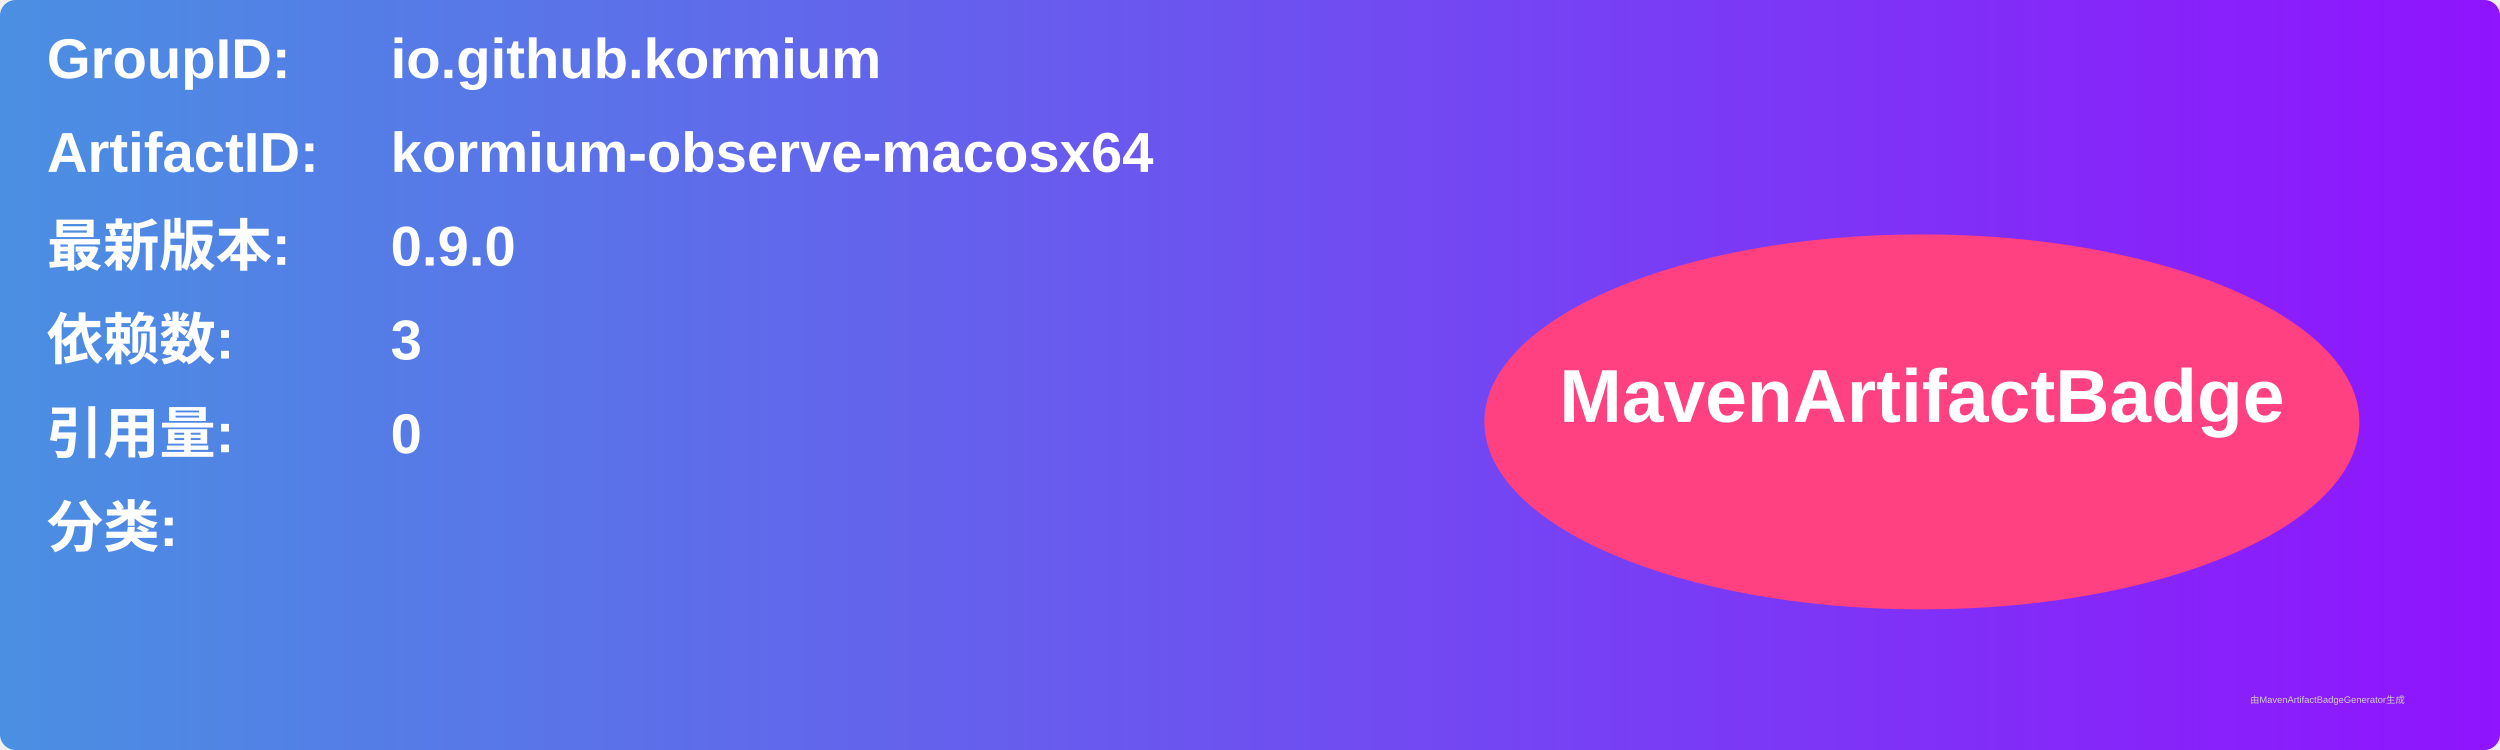
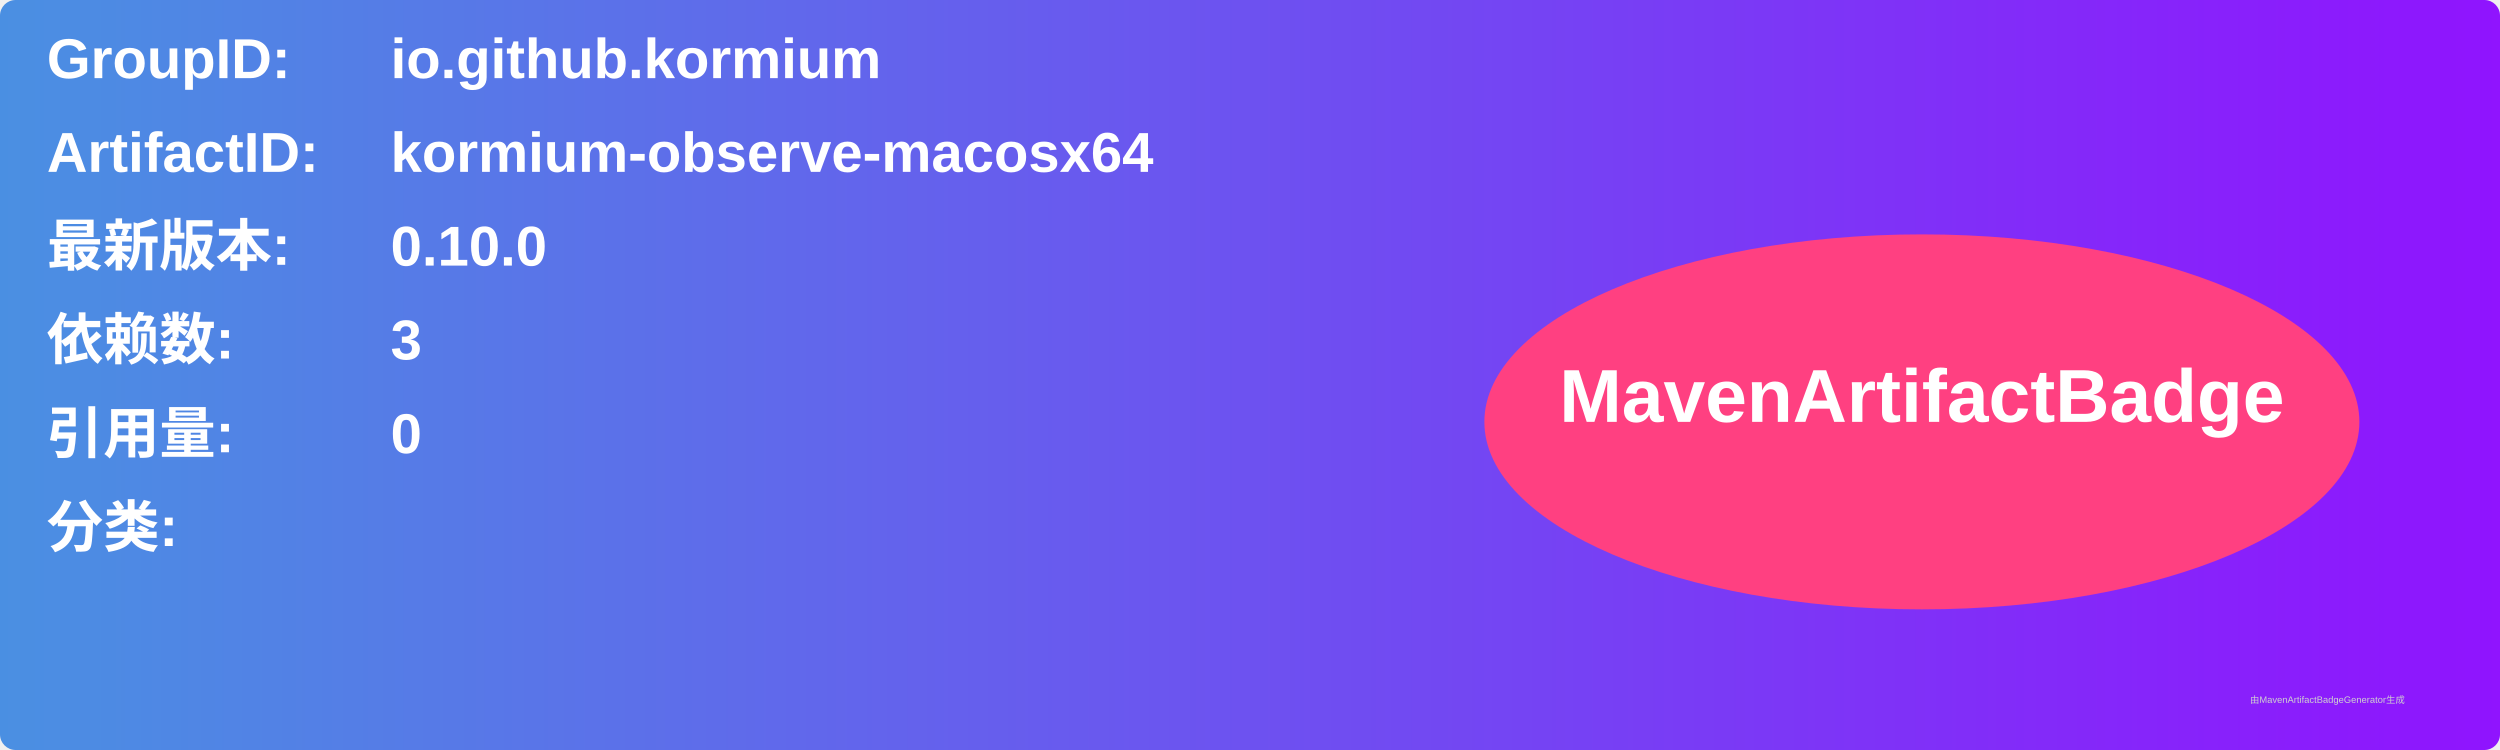
<svg xmlns="http://www.w3.org/2000/svg" width="800" height="240" viewBox="0 0 800 240">
  <linearGradient id="grad" x1="0%" y1="0%" x2="100%" y2="0%">
    <stop offset="0%" stop-color="#4a90e2" />
    <stop offset="100%" stop-color="#9013fe" />
  </linearGradient>
  <rect width="100%" height="100%" rx="5" ry="5" fill="url(#grad)" />
  <g transform="translate(15, 15)">
    <text x="0" y="10" font-family="Arial" font-size="18" fill="white" font-weight="bold" width="260">GroupID:</text>
    <text x="110" y="10" font-family="Arial" font-size="18" fill="white" font-weight="bold" width="460">io.github.kormium</text>
    <text x="0" y="40" font-family="Arial" font-size="18" fill="white" font-weight="bold" width="260">ArtifactID:</text>
    <text x="110" y="40" font-family="Arial" font-size="18" fill="white" font-weight="bold" width="460">kormium-observe-macosx64</text>
    <text x="0" y="70" font-family="Arial" font-size="18" fill="white" font-weight="bold">最新版本:</text>
    <text x="110" y="70" font-family="Arial" font-size="18" fill="white" font-weight="bold">
-       <tspan font-weight="bold">0.9.0</tspan>
+       <tspan font-weight="bold">0.10.0</tspan>
    </text>
    <text x="0" y="100" font-family="Arial" font-size="18" fill="white" font-weight="bold">依赖数: </text>
    <text x="110" y="100" font-family="Arial" font-size="18" fill="white">
      <tspan font-weight="bold">3</tspan>
    </text>
    <text x="0" y="130" font-family="Arial" font-size="18" fill="white" font-weight="bold">引用量: </text>
    <text x="110" y="130" font-family="Arial" font-size="18" fill="white">
      <tspan font-weight="bold">0</tspan>
    </text>
    <text x="0" y="160" font-family="Arial" font-size="18" fill="white" font-weight="bold">分类:</text>
    <text x="10" y="190" font-family="Arial" font-size="10" fill="white">
      <tspan font-weight="bold" />
    </text>
    <ellipse cx="600" cy="120" rx="140" ry="60" fill="#ff4081" />
    <text x="600" y="120" text-anchor="middle" font-family="Arial" font-size="24" fill="white" font-weight="bold">MavenArtifactBadge</text>
  </g>
  <text x="720" y="225" font-family="Arial" font-size="3" fill="#d0d0d0">由MavenArtifactBadgeGenerator生成</text>
</svg>
